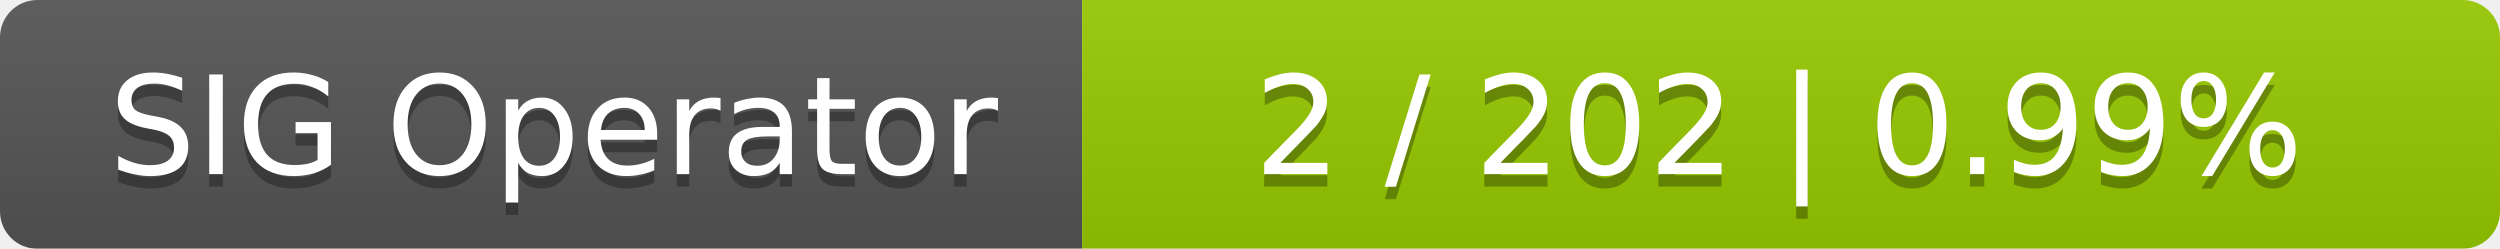
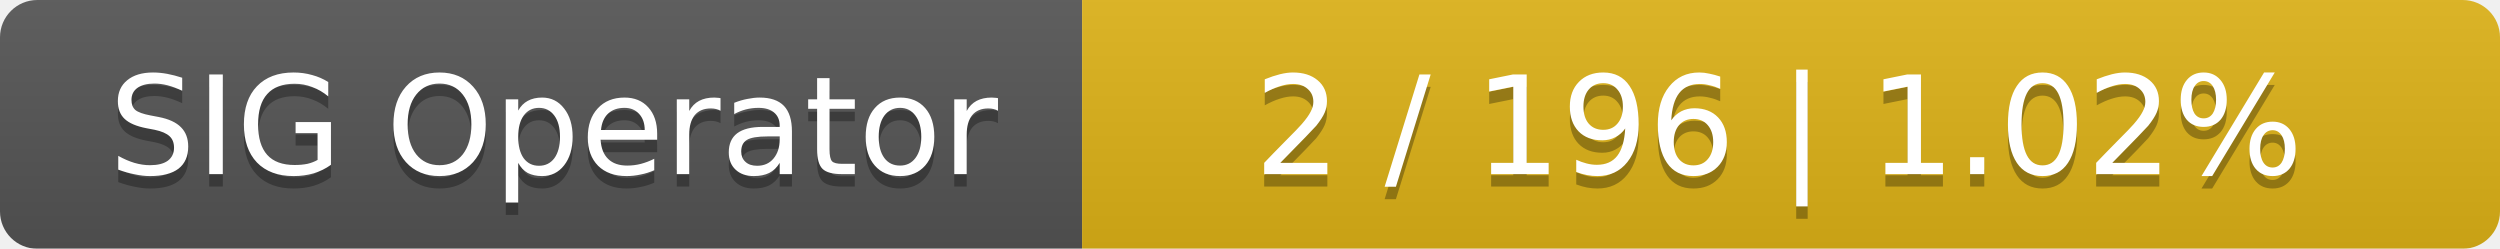
<svg xmlns="http://www.w3.org/2000/svg" width="201" height="20">
  <linearGradient id="smooth" x2="0" y2="100%">
    <stop offset="0" stop-color="#bbb" stop-opacity=".1" />
    <stop offset="1" stop-opacity=".1" />
  </linearGradient>
  <mask id="round">
    <rect width="201" height="20" rx="3" fill="#fff" />
  </mask>
  <g mask="url(#round)">
    <rect width="87" height="20" fill="#555" />
-     <rect x="87" width="114" height="20" fill="#97ca00" />
+     <rect x="87" width="114" height="20" fill="#dfb317" />
    <rect width="201" height="20" fill="url(#smooth)" />
  </g>
  <g fill="#fff" text-anchor="middle" font-family="DejaVu Sans,Verdana,Geneva,sans-serif" font-size="11">
    <text x="44.5" y="15" fill="#010101" fill-opacity=".3">SIG Operator</text>
    <text x="44.5" y="14">SIG Operator</text>
-     <text x="143" y="15" fill="#010101" fill-opacity=".3">2 / 202    |    0.99%</text>
-     <text x="143" y="14">2 / 202    |    0.99%</text>
+     <text x="143" y="15" fill="#010101" fill-opacity=".3">2 / 196    |    1.02%</text>
+     <text x="143" y="14">2 / 196    |    1.02%</text>
  </g>
</svg>
